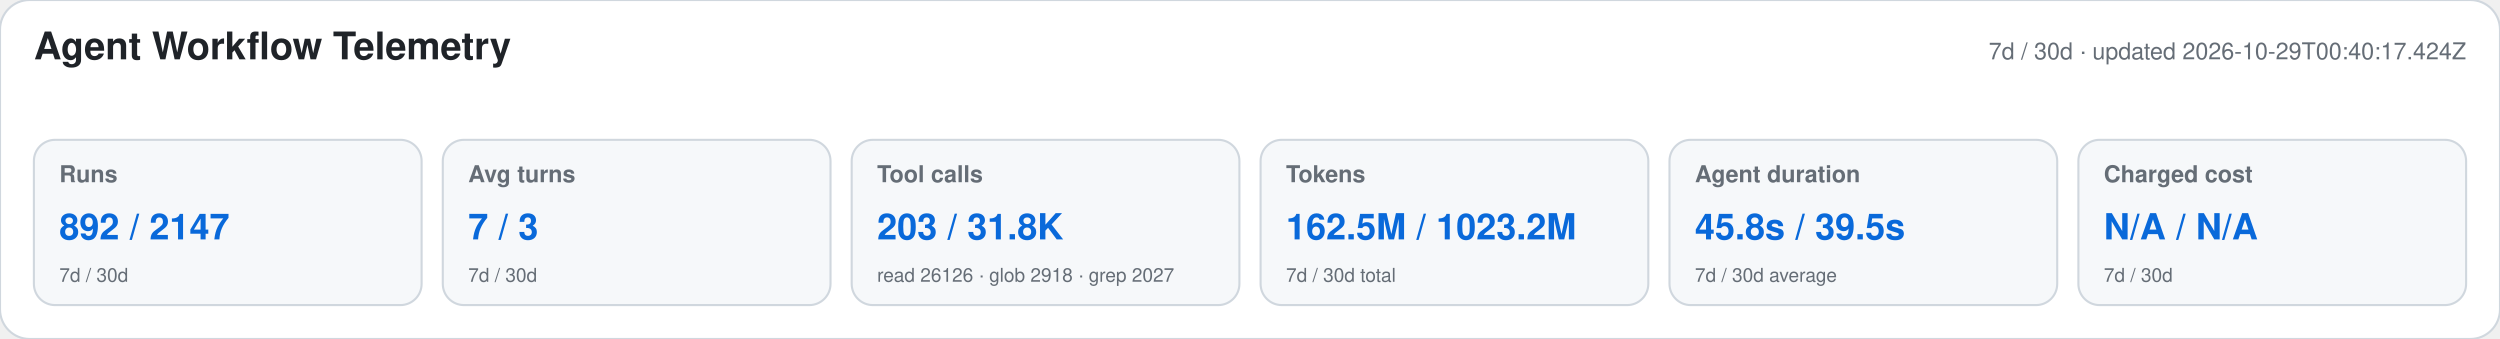
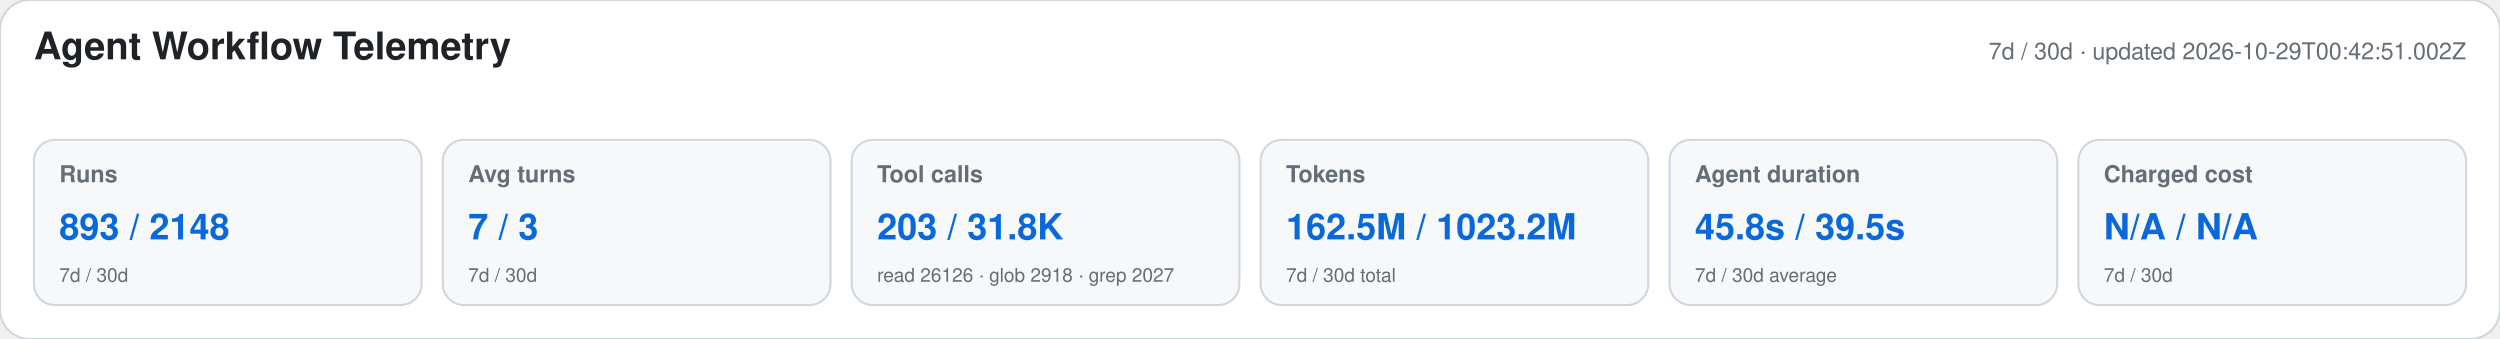
<svg xmlns="http://www.w3.org/2000/svg" width="1180" height="160" viewBox="0 0 1180 160" role="img" aria-labelledby="title desc">
  <style>text{font-family:-apple-system,BlinkMacSystemFont,"Segoe UI",Helvetica,Arial,sans-serif}.heading{font-size:18px;font-weight:650;fill:#1f2328}.meta,.label,.secondary{fill:#656d76}.meta,.label{font-size:11px}.label{font-weight:600}.primary{font-size:17px;font-weight:700;fill:#0969da}.secondary{font-size:9px}</style>
  <rect width="1180" height="160" rx="14" fill="#ffffff" stroke="#d0d7de" />
  <text x="16" y="28" class="heading">Agent Workflow Telemetry</text>
-   <text x="1164" y="28" text-anchor="end" class="meta">7d / 30d · updated 2026-10-29T00:40:17.424Z</text>
+   <text x="1164" y="28" text-anchor="end" class="meta">7d / 30d · updated 2026-10-29T00:42:51.002Z</text>
  <g>
    <rect x="16" y="66" width="183" height="78" rx="10" fill="#f6f8fa" stroke="#d0d7de" />
    <text x="28" y="86" class="label">Runs</text>
-     <text x="28" y="113" class="primary">892 / 2147</text>
+     <text x="28" y="113" class="primary">893 / 2148</text>
    <text x="28" y="133" class="secondary">7d / 30d</text>
  </g>
  <g>
    <rect x="209" y="66" width="183" height="78" rx="10" fill="#f6f8fa" stroke="#d0d7de" />
    <text x="221" y="86" class="label">Avg turns</text>
    <text x="221" y="113" class="primary">7 / 3</text>
    <text x="221" y="133" class="secondary">7d / 30d</text>
  </g>
  <g>
    <rect x="402" y="66" width="183" height="78" rx="10" fill="#f6f8fa" stroke="#d0d7de" />
    <text x="414" y="86" class="label">Tool calls</text>
    <text x="414" y="113" class="primary">203 / 31.8K</text>
    <text x="414" y="133" class="secondary">read 26126 · glob 2918 · grep 2027</text>
  </g>
  <g>
    <rect x="595" y="66" width="183" height="78" rx="10" fill="#f6f8fa" stroke="#d0d7de" />
    <text x="607" y="86" class="label">Tokens</text>
    <text x="607" y="113" class="primary">162.5M / 1023.2M</text>
    <text x="607" y="133" class="secondary">7d / 30d total</text>
  </g>
  <g>
    <rect x="788" y="66" width="183" height="78" rx="10" fill="#f6f8fa" stroke="#d0d7de" />
    <text x="800" y="86" class="label">Agent duration</text>
    <text x="800" y="113" class="primary">45.8s / 39.5s</text>
    <text x="800" y="133" class="secondary">7d / 30d average</text>
  </g>
  <g>
    <rect x="981" y="66" width="183" height="78" rx="10" fill="#f6f8fa" stroke="#d0d7de" />
    <text x="993" y="86" class="label">Charged cost</text>
    <text x="993" y="113" class="primary">N/A / N/A</text>
    <text x="993" y="133" class="secondary">7d / 30d</text>
  </g>
</svg>
